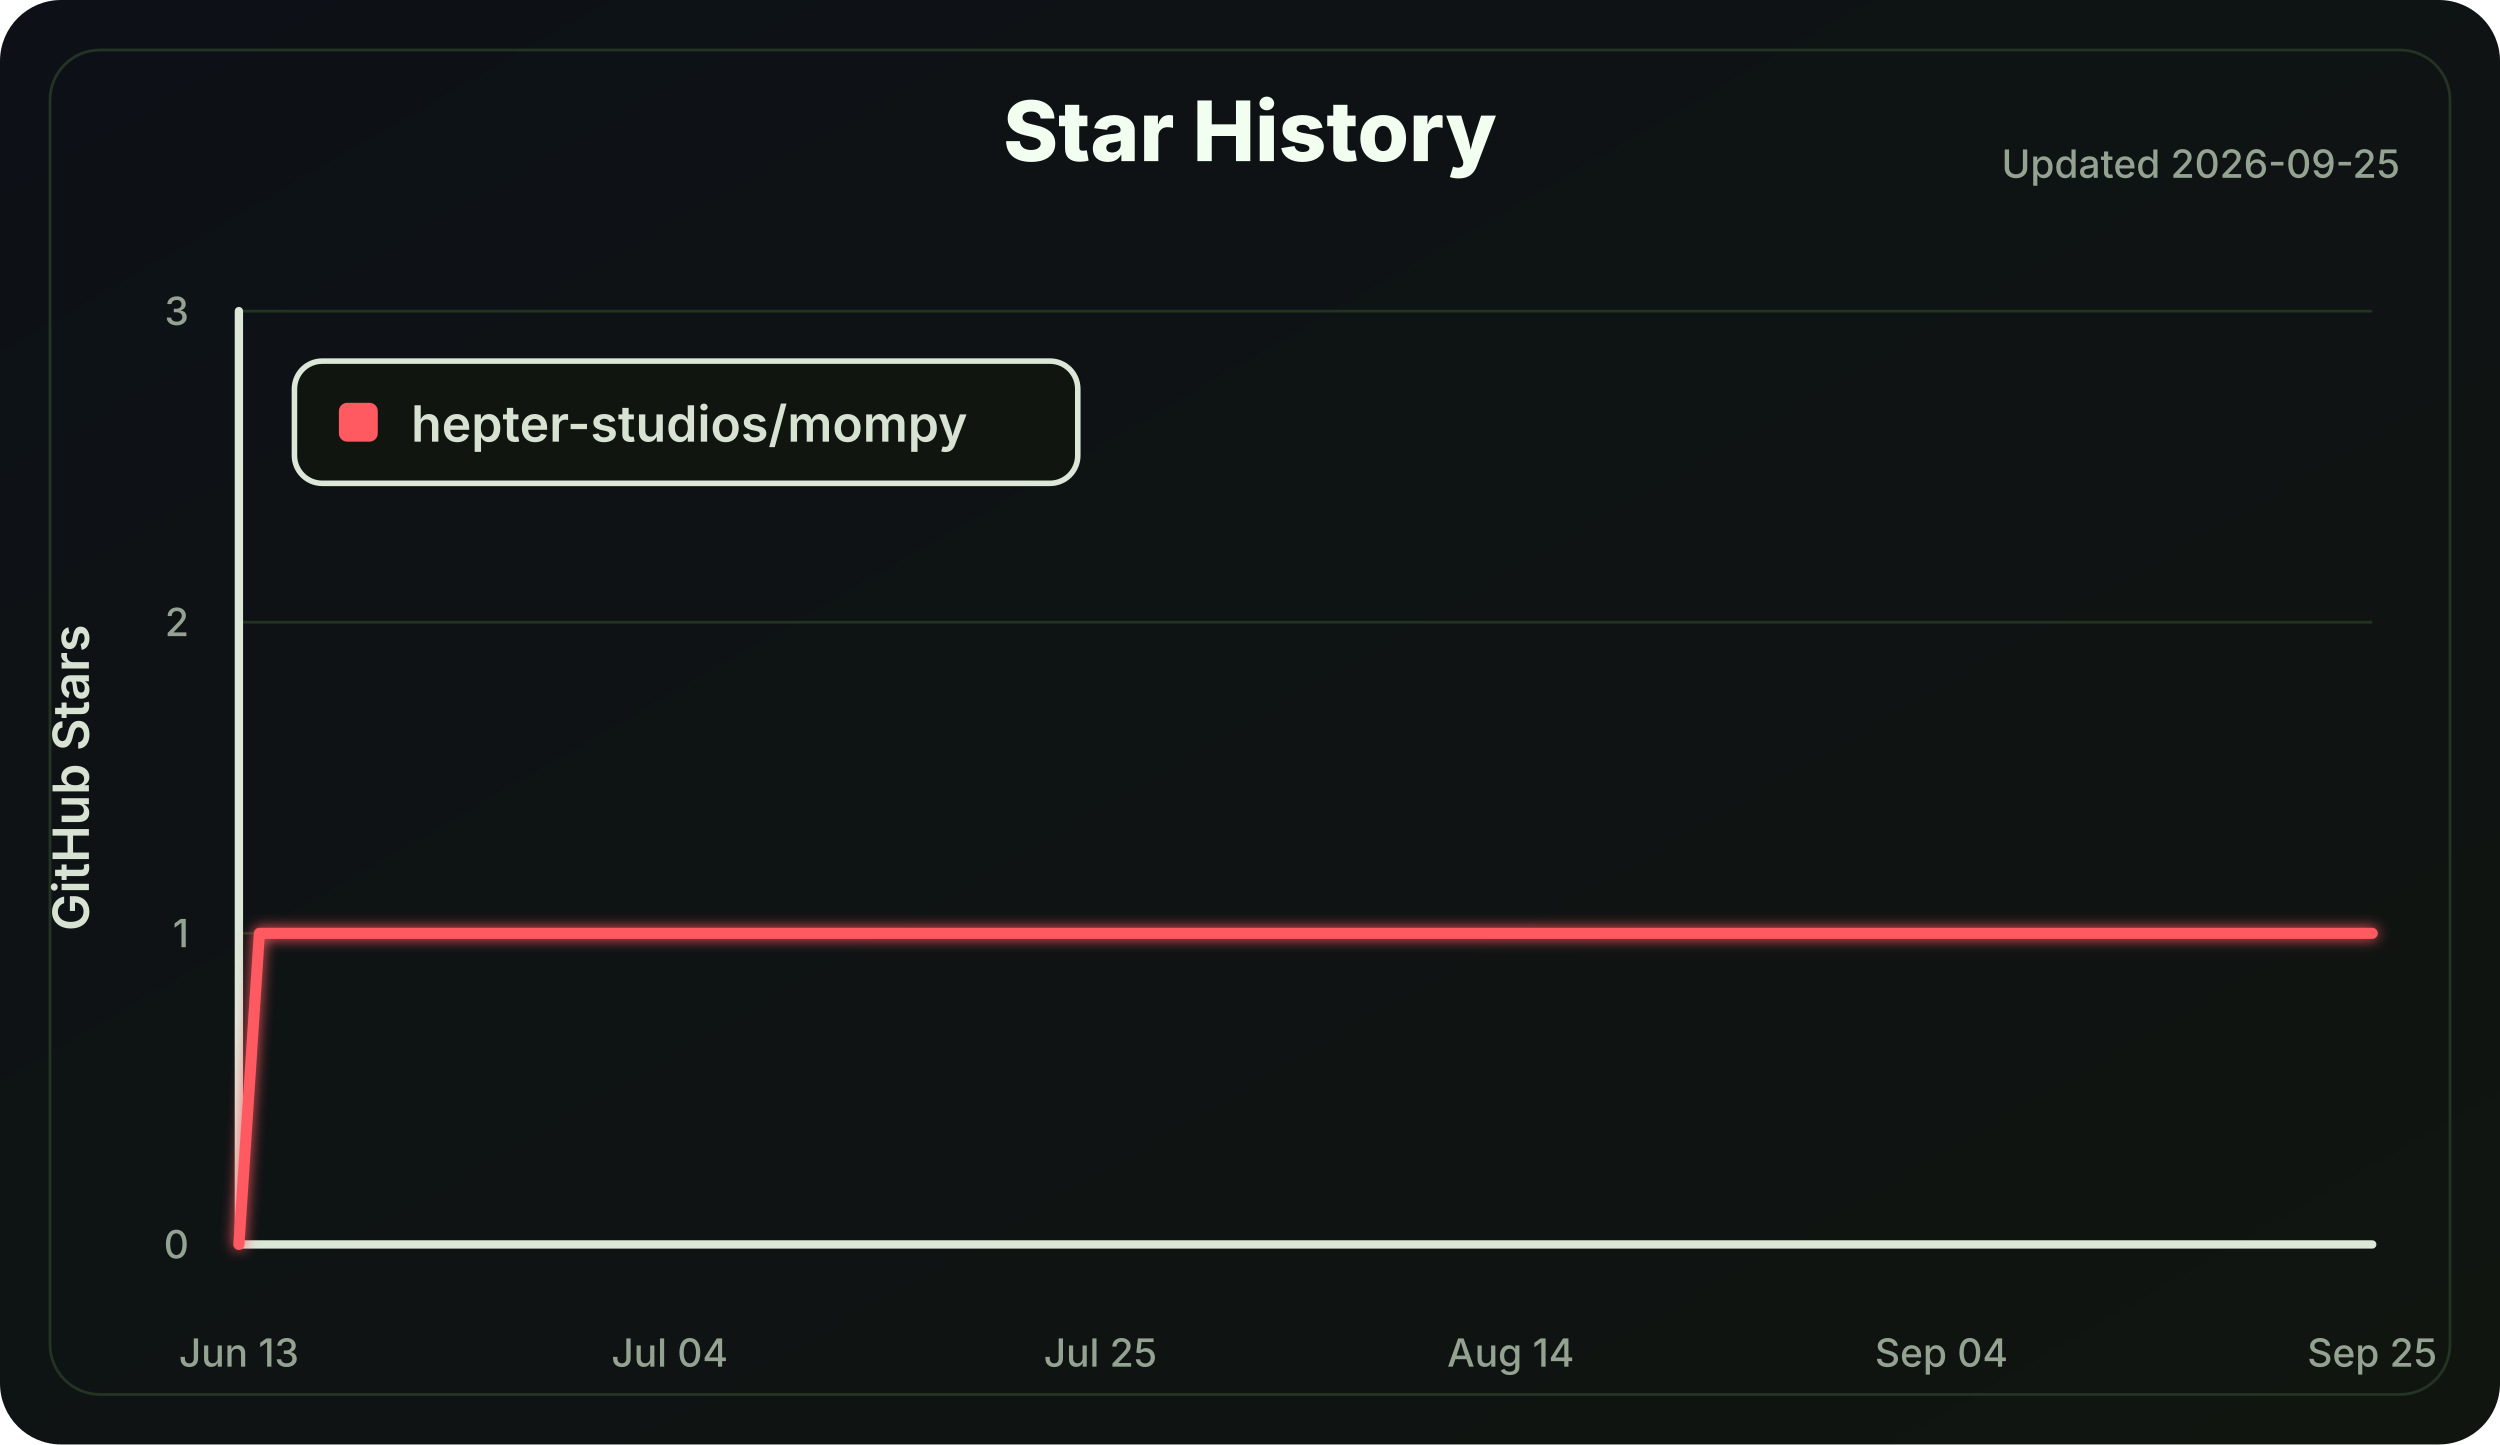
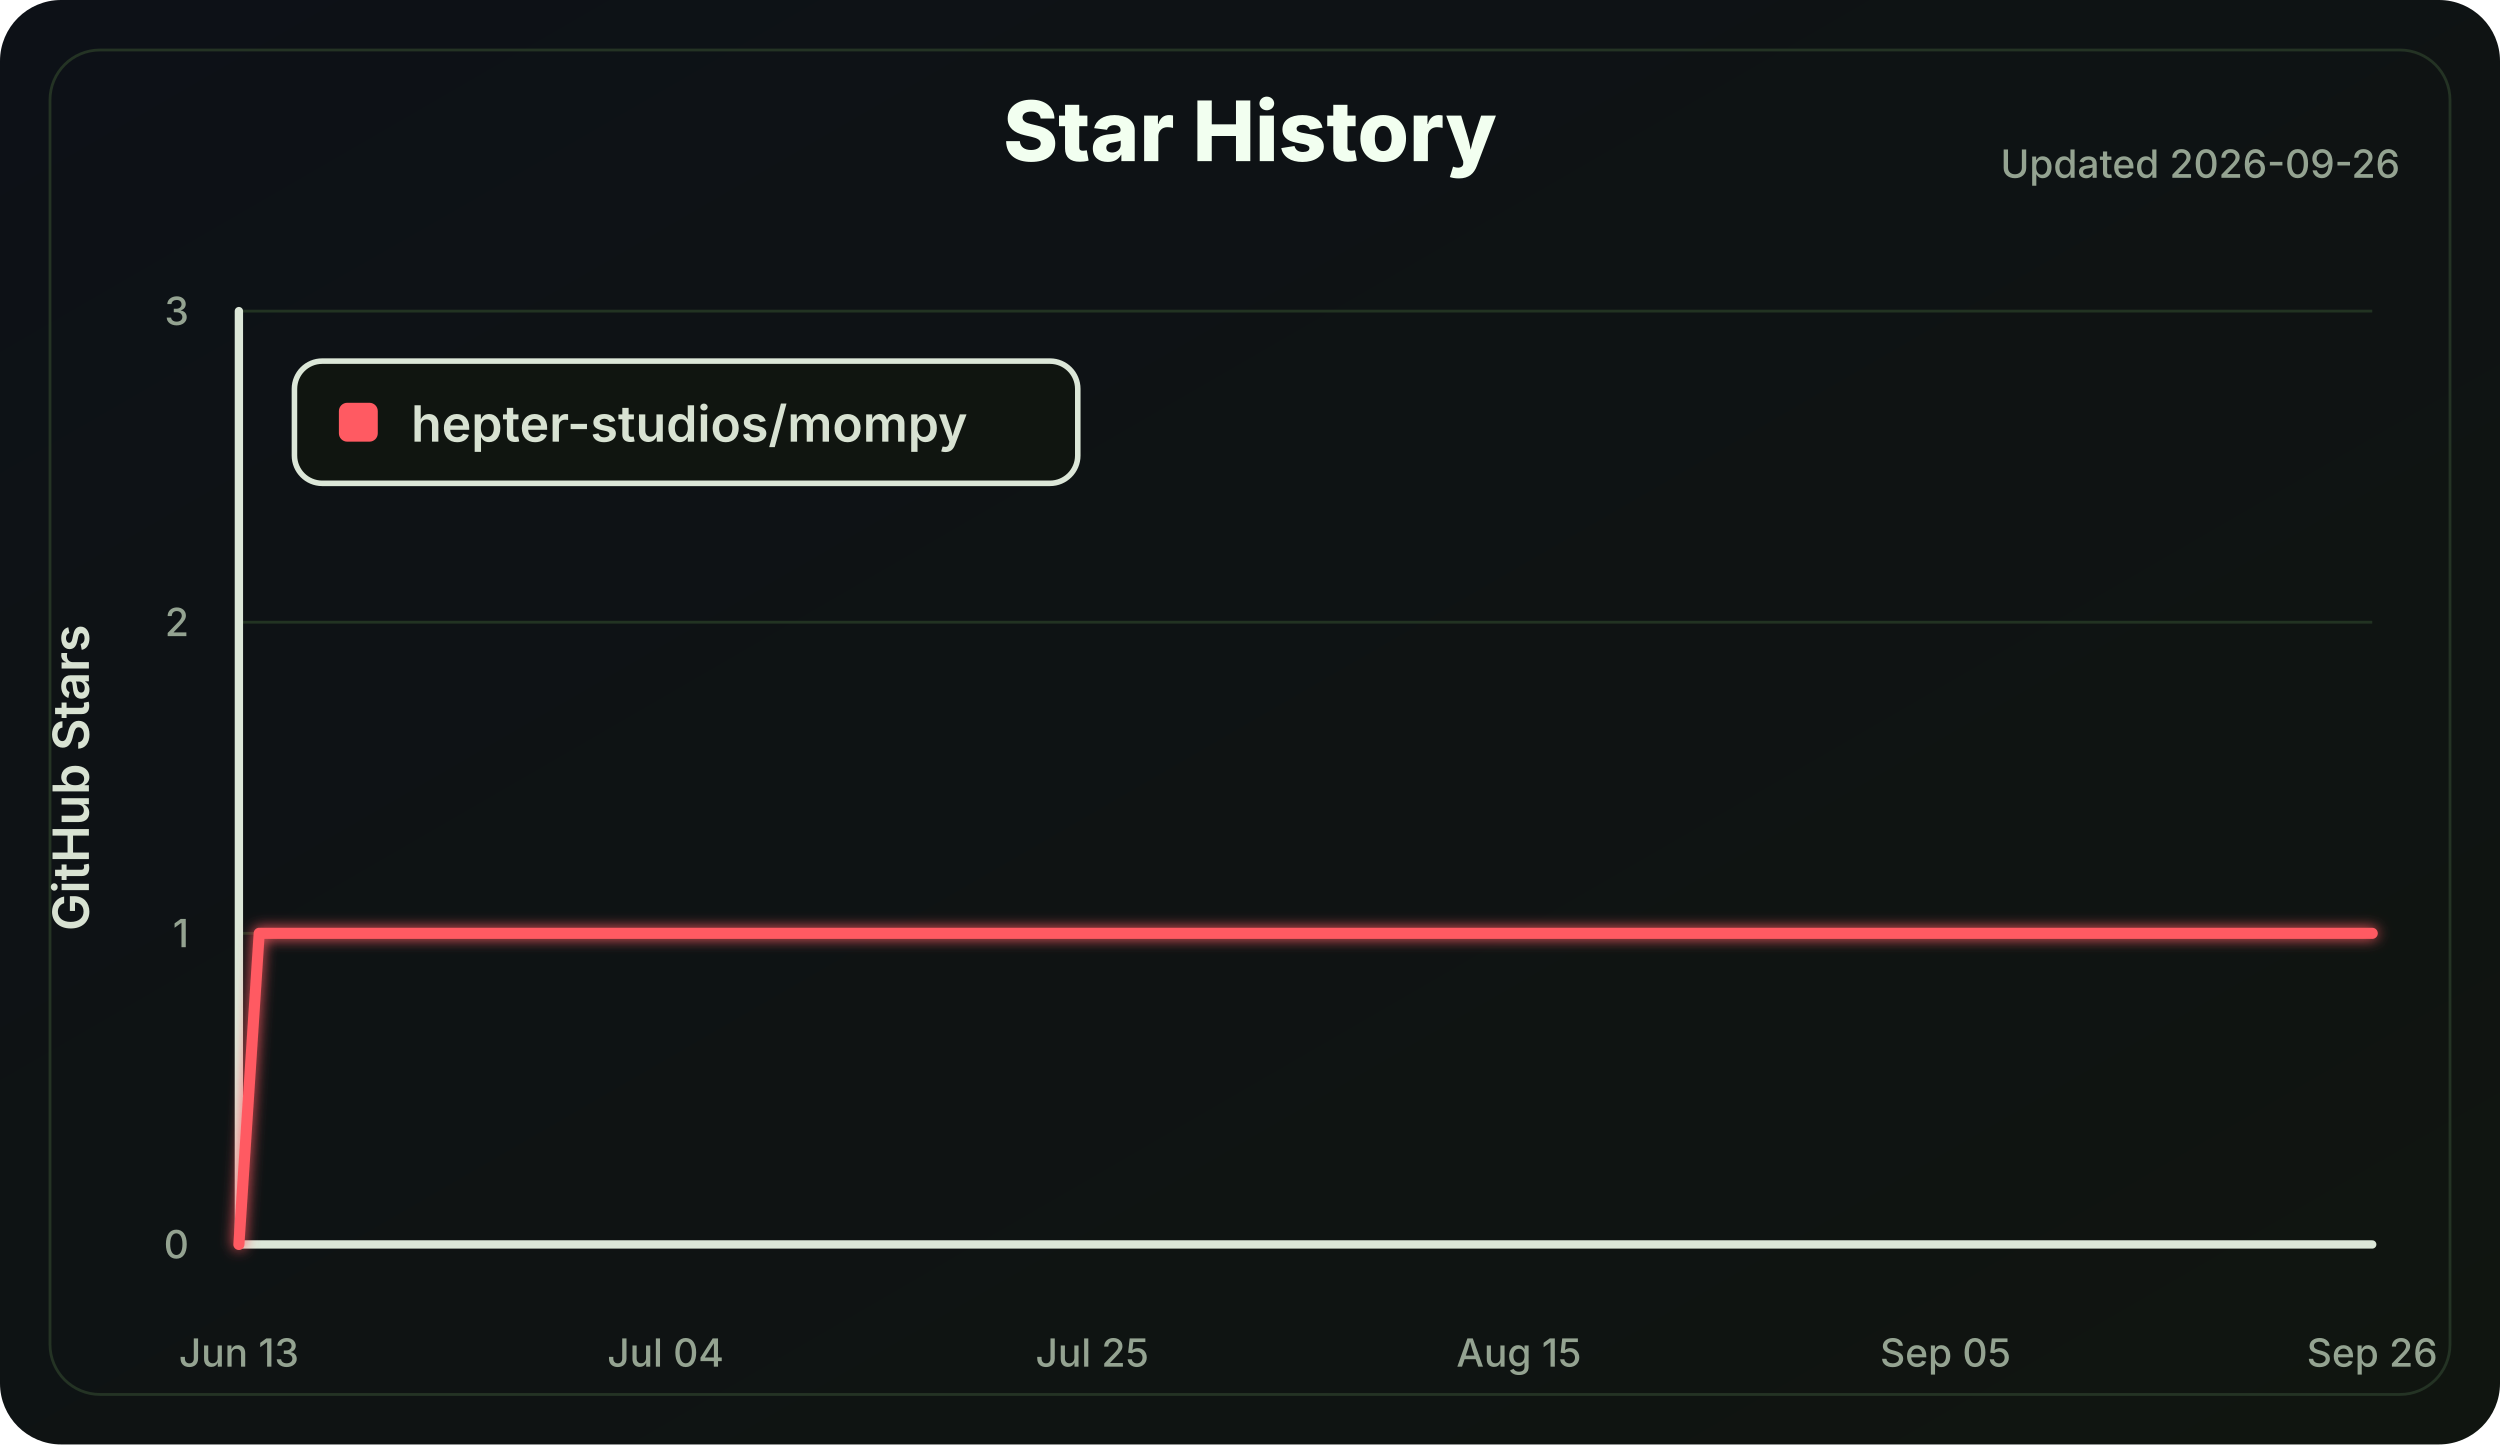
<svg xmlns="http://www.w3.org/2000/svg" width="900" height="520" viewBox="0 0 900 520" role="img" aria-labelledby="title desc">
  <defs>
    <linearGradient id="bg" x1="0" x2="1" y1="0" y2="1">
      <stop offset="0" stop-color="#0d1117" />
      <stop offset="1" stop-color="#101510" />
    </linearGradient>
    <filter id="softGlow" x="-30%" y="-30%" width="160%" height="160%">
      <feGaussianBlur stdDeviation="2.5" result="blur" />
      <feMerge>
        <feMergeNode in="blur" />
        <feMergeNode in="SourceGraphic" />
      </feMerge>
    </filter>
  </defs>
  <style>
    .label { fill: #d8e2d2; font: 600 18px Inter, Segoe UI, Arial, sans-serif; }
    .small { fill: #94a391; font: 500 14px Inter, Segoe UI, Arial, sans-serif; }
    .title { fill: #f2fff0; font: 800 30px Inter, Segoe UI, Arial, sans-serif; }
    .axis { stroke: #dce7d8; stroke-width: 3; stroke-linecap: round; }
    .grid line { stroke: #223322; stroke-width: 1; }
    .line { fill: none; stroke: #ff5a62; stroke-width: 4; stroke-linecap: round; stroke-linejoin: round; }
  </style>
  <rect width="100%" height="100%" rx="22" fill="url(#bg)" />
  <rect x="18" y="18" width="864" height="484" rx="18" fill="none" stroke="#243324" />
  <text class="title" x="450.0" y="58" text-anchor="middle">Star History</text>
-   <text class="small" x="864" y="64" text-anchor="end">Updated 2026-09-25</text>
+   <text class="small" x="864" y="64" text-anchor="end">Updated 2026-09-26</text>
  <g class="grid">
    <line x1="86" y1="448.00" x2="854" y2="448.00" />
    <line x1="86" y1="336.00" x2="854" y2="336.00" />
    <line x1="86" y1="224.00" x2="854" y2="224.00" />
    <line x1="86" y1="112.00" x2="854" y2="112.00" />
  </g>
  <line class="axis" x1="86" y1="112" x2="86" y2="448" />
  <line class="axis" x1="86" y1="448" x2="854" y2="448" />
  <g class="small">
    <text x="68" y="453.00" text-anchor="end">0</text>
    <text x="68" y="341.00" text-anchor="end">1</text>
    <text x="68" y="229.00" text-anchor="end">2</text>
    <text x="68" y="117.00" text-anchor="end">3</text>
    <text x="86.00" y="492" text-anchor="middle">Jun 13</text>
-     <text x="241.08" y="492" text-anchor="middle">Jul 04</text>
-     <text x="396.15" y="492" text-anchor="middle">Jul 25</text>
-     <text x="543.85" y="492" text-anchor="middle">Aug 14</text>
-     <text x="698.92" y="492" text-anchor="middle">Sep 04</text>
-     <text x="854.00" y="492" text-anchor="middle">Sep 25</text>
+     <text x="239.60" y="492" text-anchor="middle">Jul 04</text>
+     <text x="393.20" y="492" text-anchor="middle">Jul 25</text>
+     <text x="546.80" y="492" text-anchor="middle">Aug 15</text>
+     <text x="700.40" y="492" text-anchor="middle">Sep 05</text>
+     <text x="854.00" y="492" text-anchor="middle">Sep 26</text>
  </g>
  <text class="label" x="32" y="280.0" transform="rotate(-90 32 280.0)" text-anchor="middle">GitHub Stars</text>
-   <polyline class="line" points="86.00,448.00 93.38,336.00 854.00,336.00" filter="url(#softGlow)" />
+   <polyline class="line" points="86.00,448.00 93.31,336.00 854.00,336.00" filter="url(#softGlow)" />
  <g transform="translate(106 130)">
    <rect width="282" height="44" rx="10" fill="#101510" stroke="#dce7d8" stroke-width="2" />
    <rect x="16" y="15" width="14" height="14" rx="3" fill="#ff5a62" />
    <text class="label" x="42" y="29">hepter-studios/mompy</text>
  </g>
</svg>
